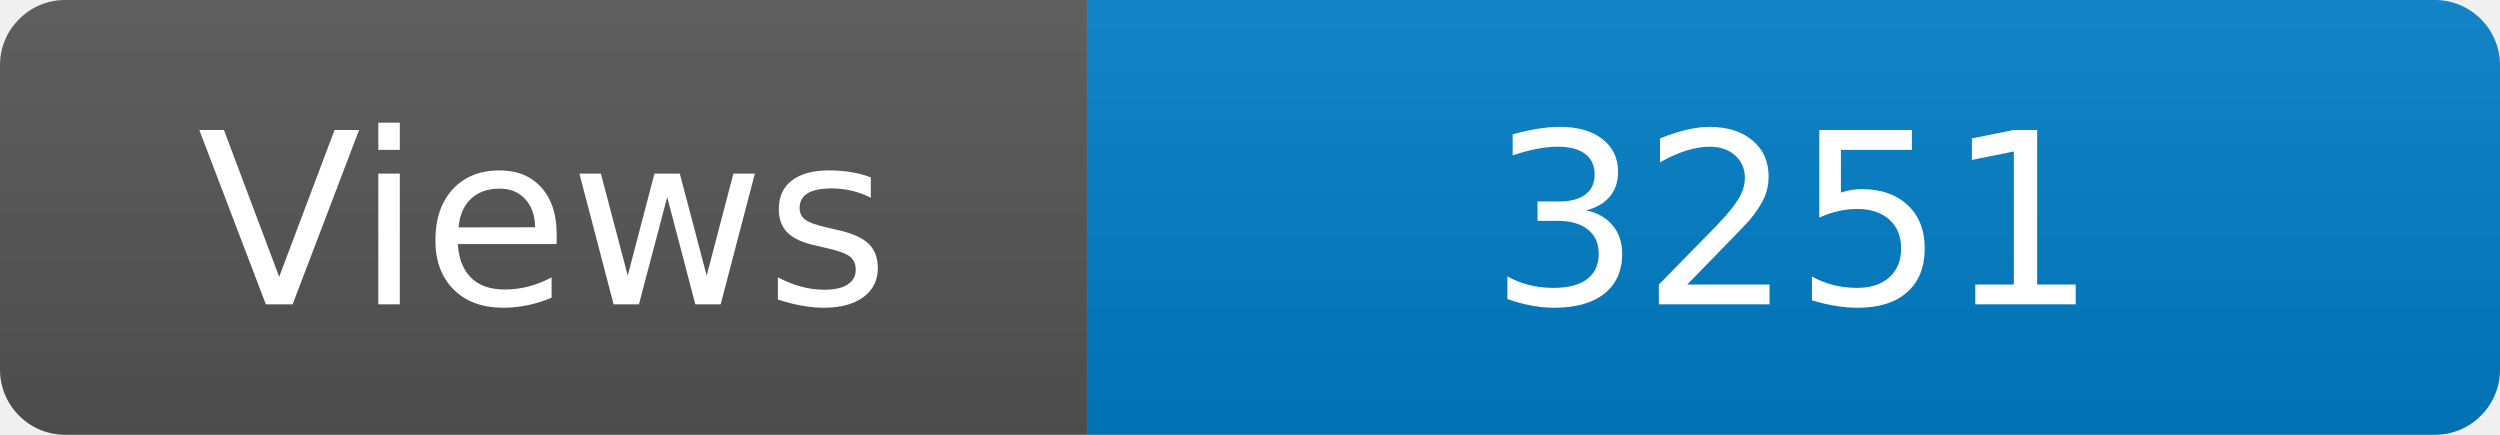
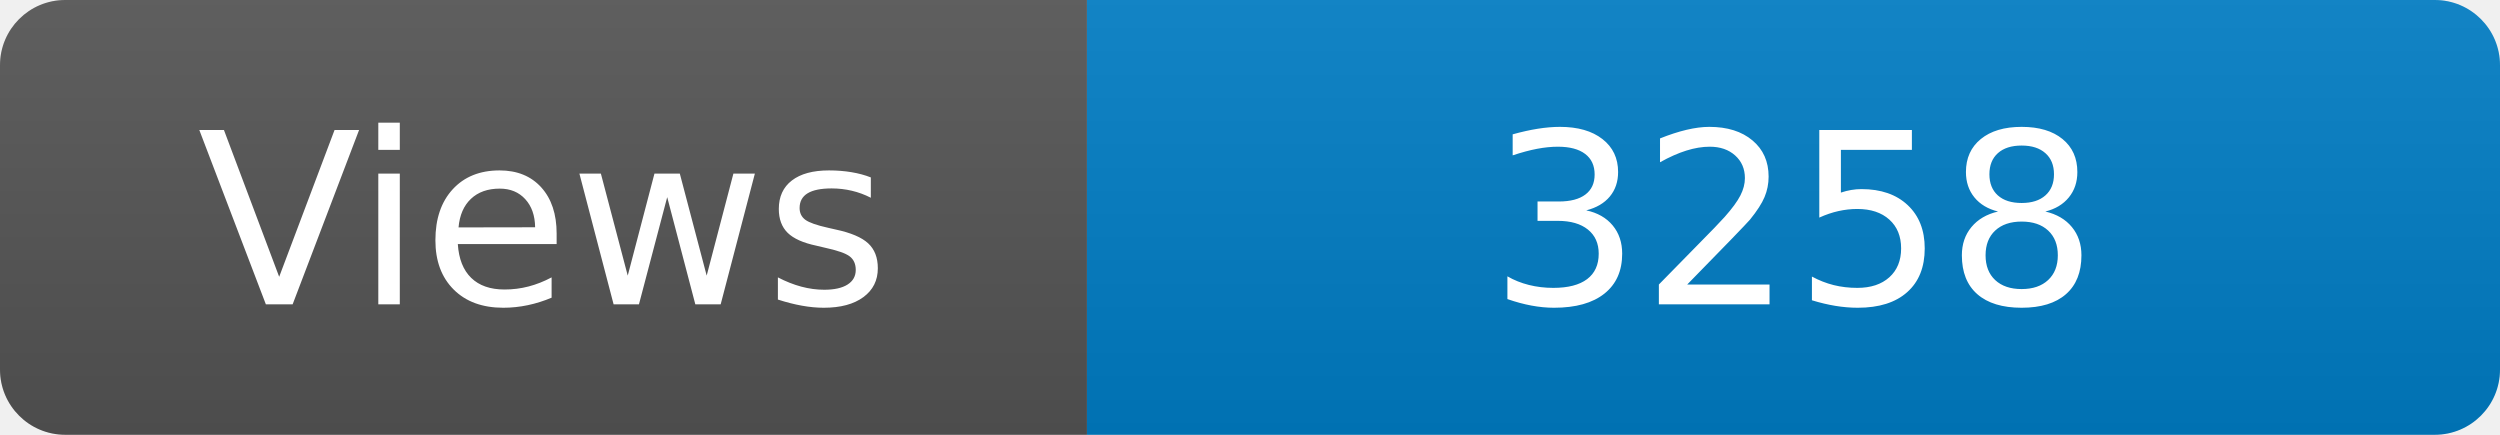
<svg xmlns="http://www.w3.org/2000/svg" width="115" height="20" role="img" aria-label="Maintained?: yes">
  <linearGradient id="s" x2="0" y2="100%">
    <stop offset="0" stop-color="#bbb" stop-opacity=".1" />
    <stop offset="1" stop-opacity=".1" />
  </linearGradient>
  <clipPath id="r">
    <rect width="115" height="20" rx="3" fill="#fff" />
  </clipPath>
  <g clip-path="url(#r)">
    <rect width="50" height="20" fill="#555" />
    <rect x="50" width="160" height="20" fill="#007ec6" />
    <rect width="115" height="20" fill="url(#s)" />
  </g>
  <g fill="#fff" text-anchor="middle" font-family="Verdana,Geneva,DejaVu Sans,sans-serif" font-size="110">
    <text x="250" y="140" transform="scale(.1)" fill="#fff">Views</text>
-     <text x="825" y="140" transform="scale(.1)" fill="#fff">3251</text>
+     <text x="825" y="140" transform="scale(.1)" fill="#fff">3258</text>
  </g>
</svg>
